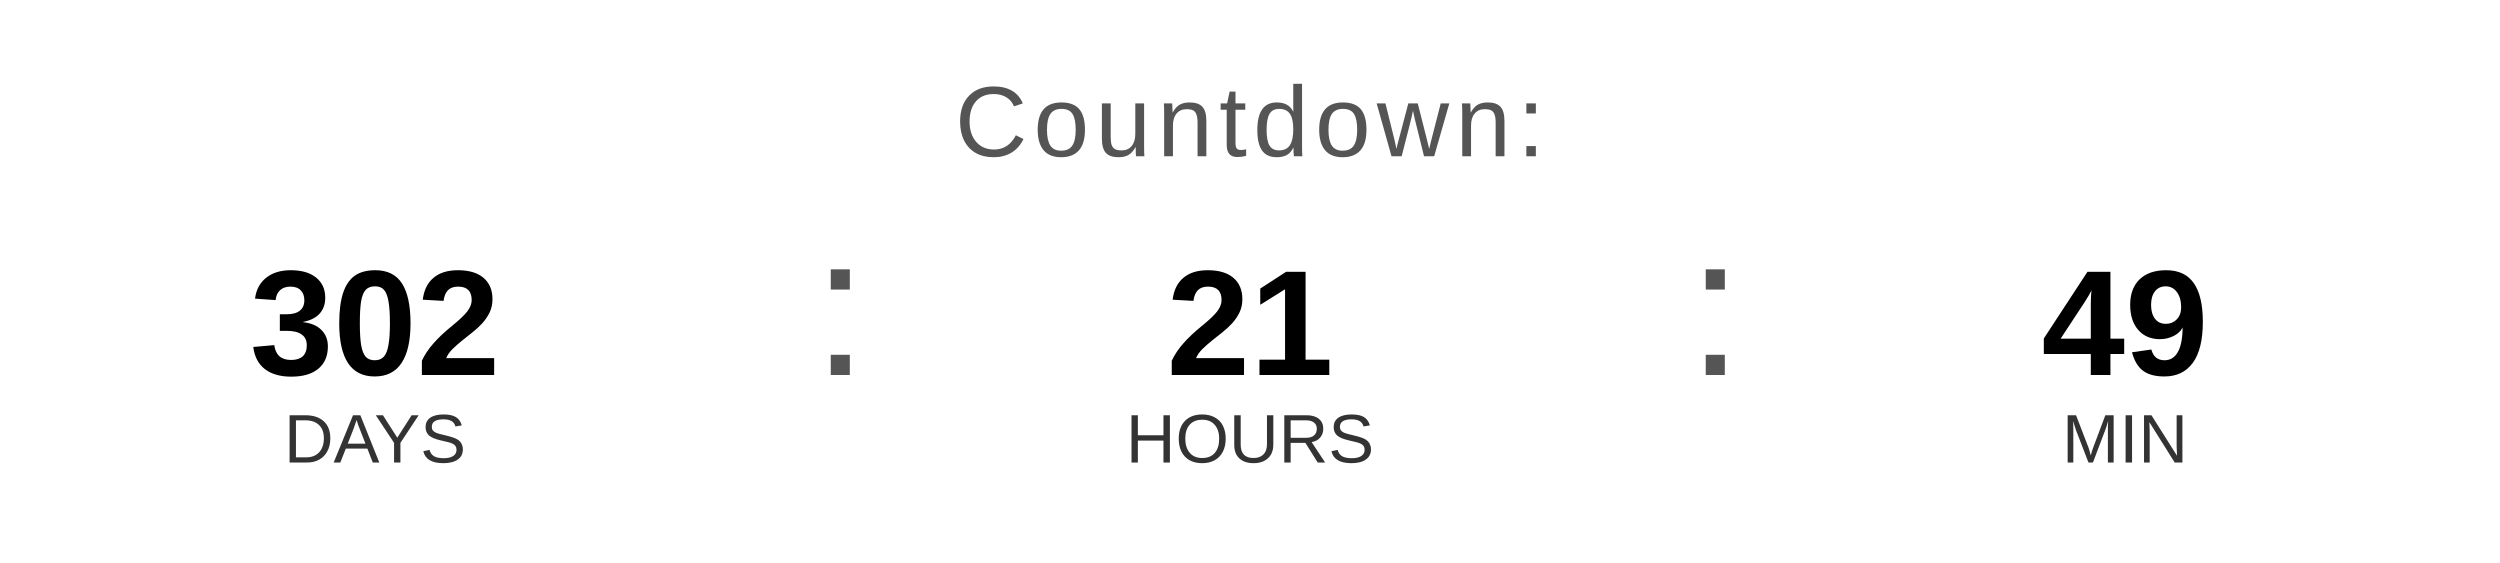
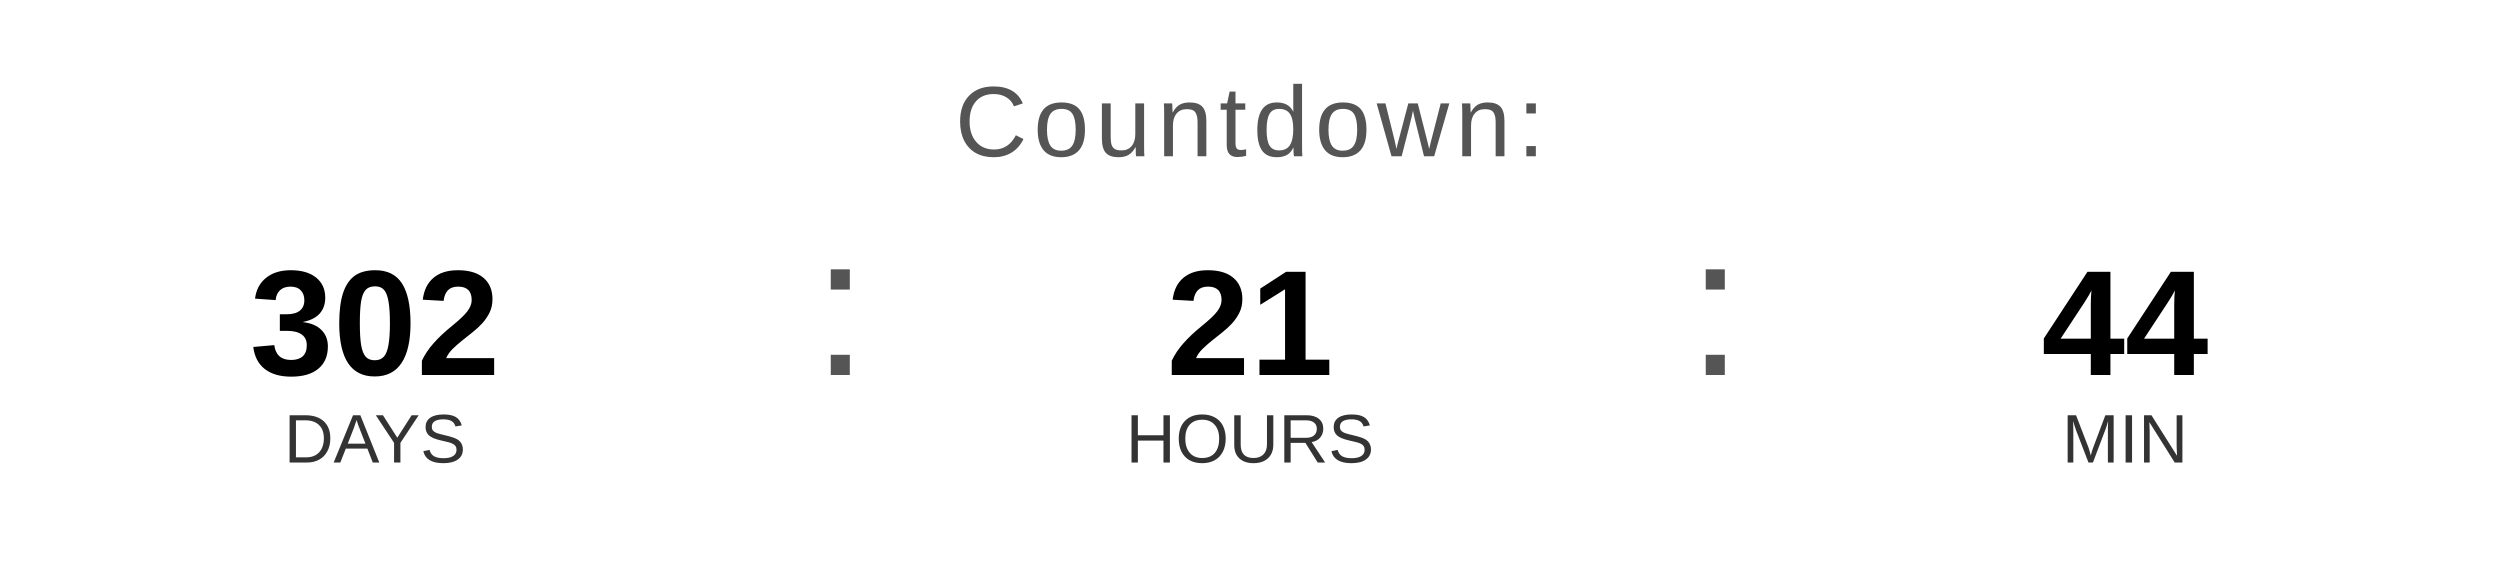
<svg xmlns="http://www.w3.org/2000/svg" width="400" height="90" viewBox="0 0 400 90">
  <text x="200" y="25" font-family="Arial, Helvetica, sans-serif" font-size="16" fill="#555555" text-anchor="middle" letter-spacing="1">
    Countdown:
  </text>
  <text x="60" y="60" font-family="Arial, Helvetica, sans-serif" font-size="24" font-weight="bold" fill="#000000" text-anchor="middle">302</text>
  <text x="60" y="74" font-family="Arial, Helvetica, sans-serif" font-size="11" fill="#333333" text-anchor="middle">DAYS</text>
  <text x="130" y="60" font-family="Arial, sans-serif" font-size="32" fill="#555555">:</text>
  <text x="200" y="60" font-family="Arial, Helvetica, sans-serif" font-size="24" font-weight="bold" fill="#000000" text-anchor="middle">21</text>
  <text x="200" y="74" font-family="Arial, Helvetica, sans-serif" font-size="11" fill="#333333" text-anchor="middle">HOURS</text>
  <text x="270" y="60" font-family="Arial, sans-serif" font-size="32" fill="#555555">:</text>
-   <text x="340" y="60" font-family="Arial, Helvetica, sans-serif" font-size="24" font-weight="bold" fill="#000000" text-anchor="middle">49</text>
+   <text x="340" y="60" font-family="Arial, Helvetica, sans-serif" font-size="24" font-weight="bold" fill="#000000" text-anchor="middle">44</text>
  <text x="340" y="74" font-family="Arial, Helvetica, sans-serif" font-size="11" fill="#333333" text-anchor="middle">MIN</text>
</svg>
